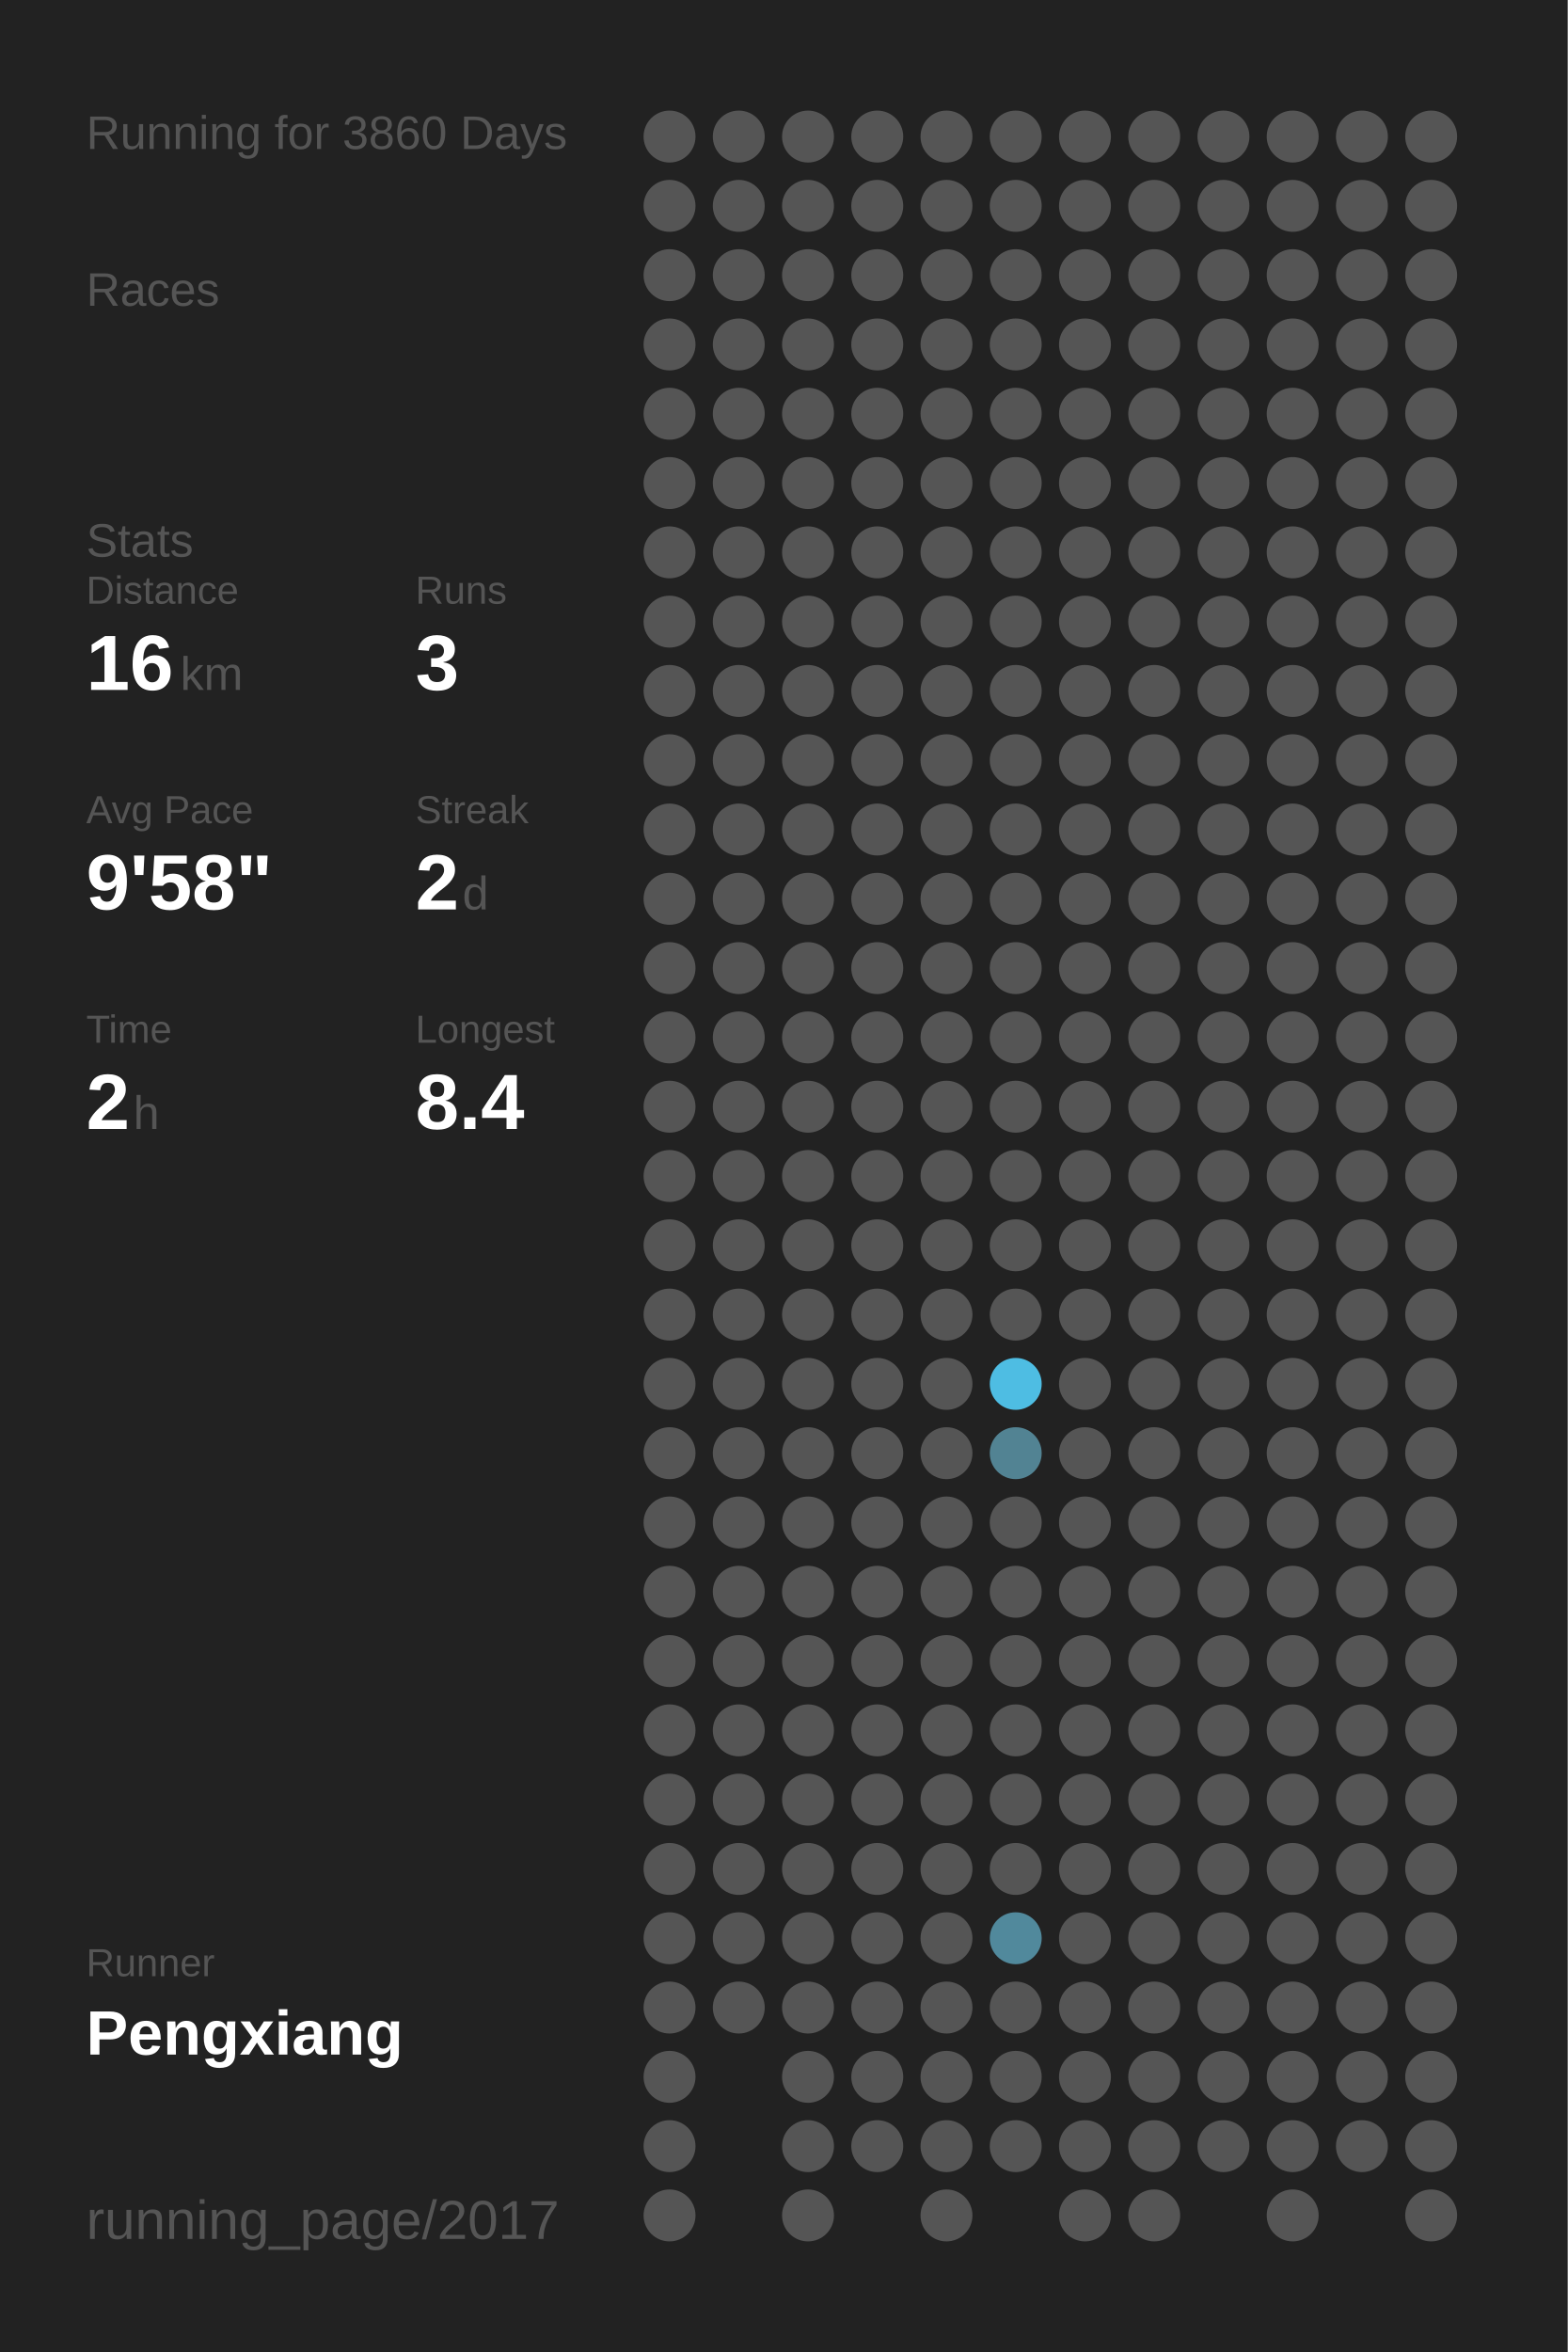
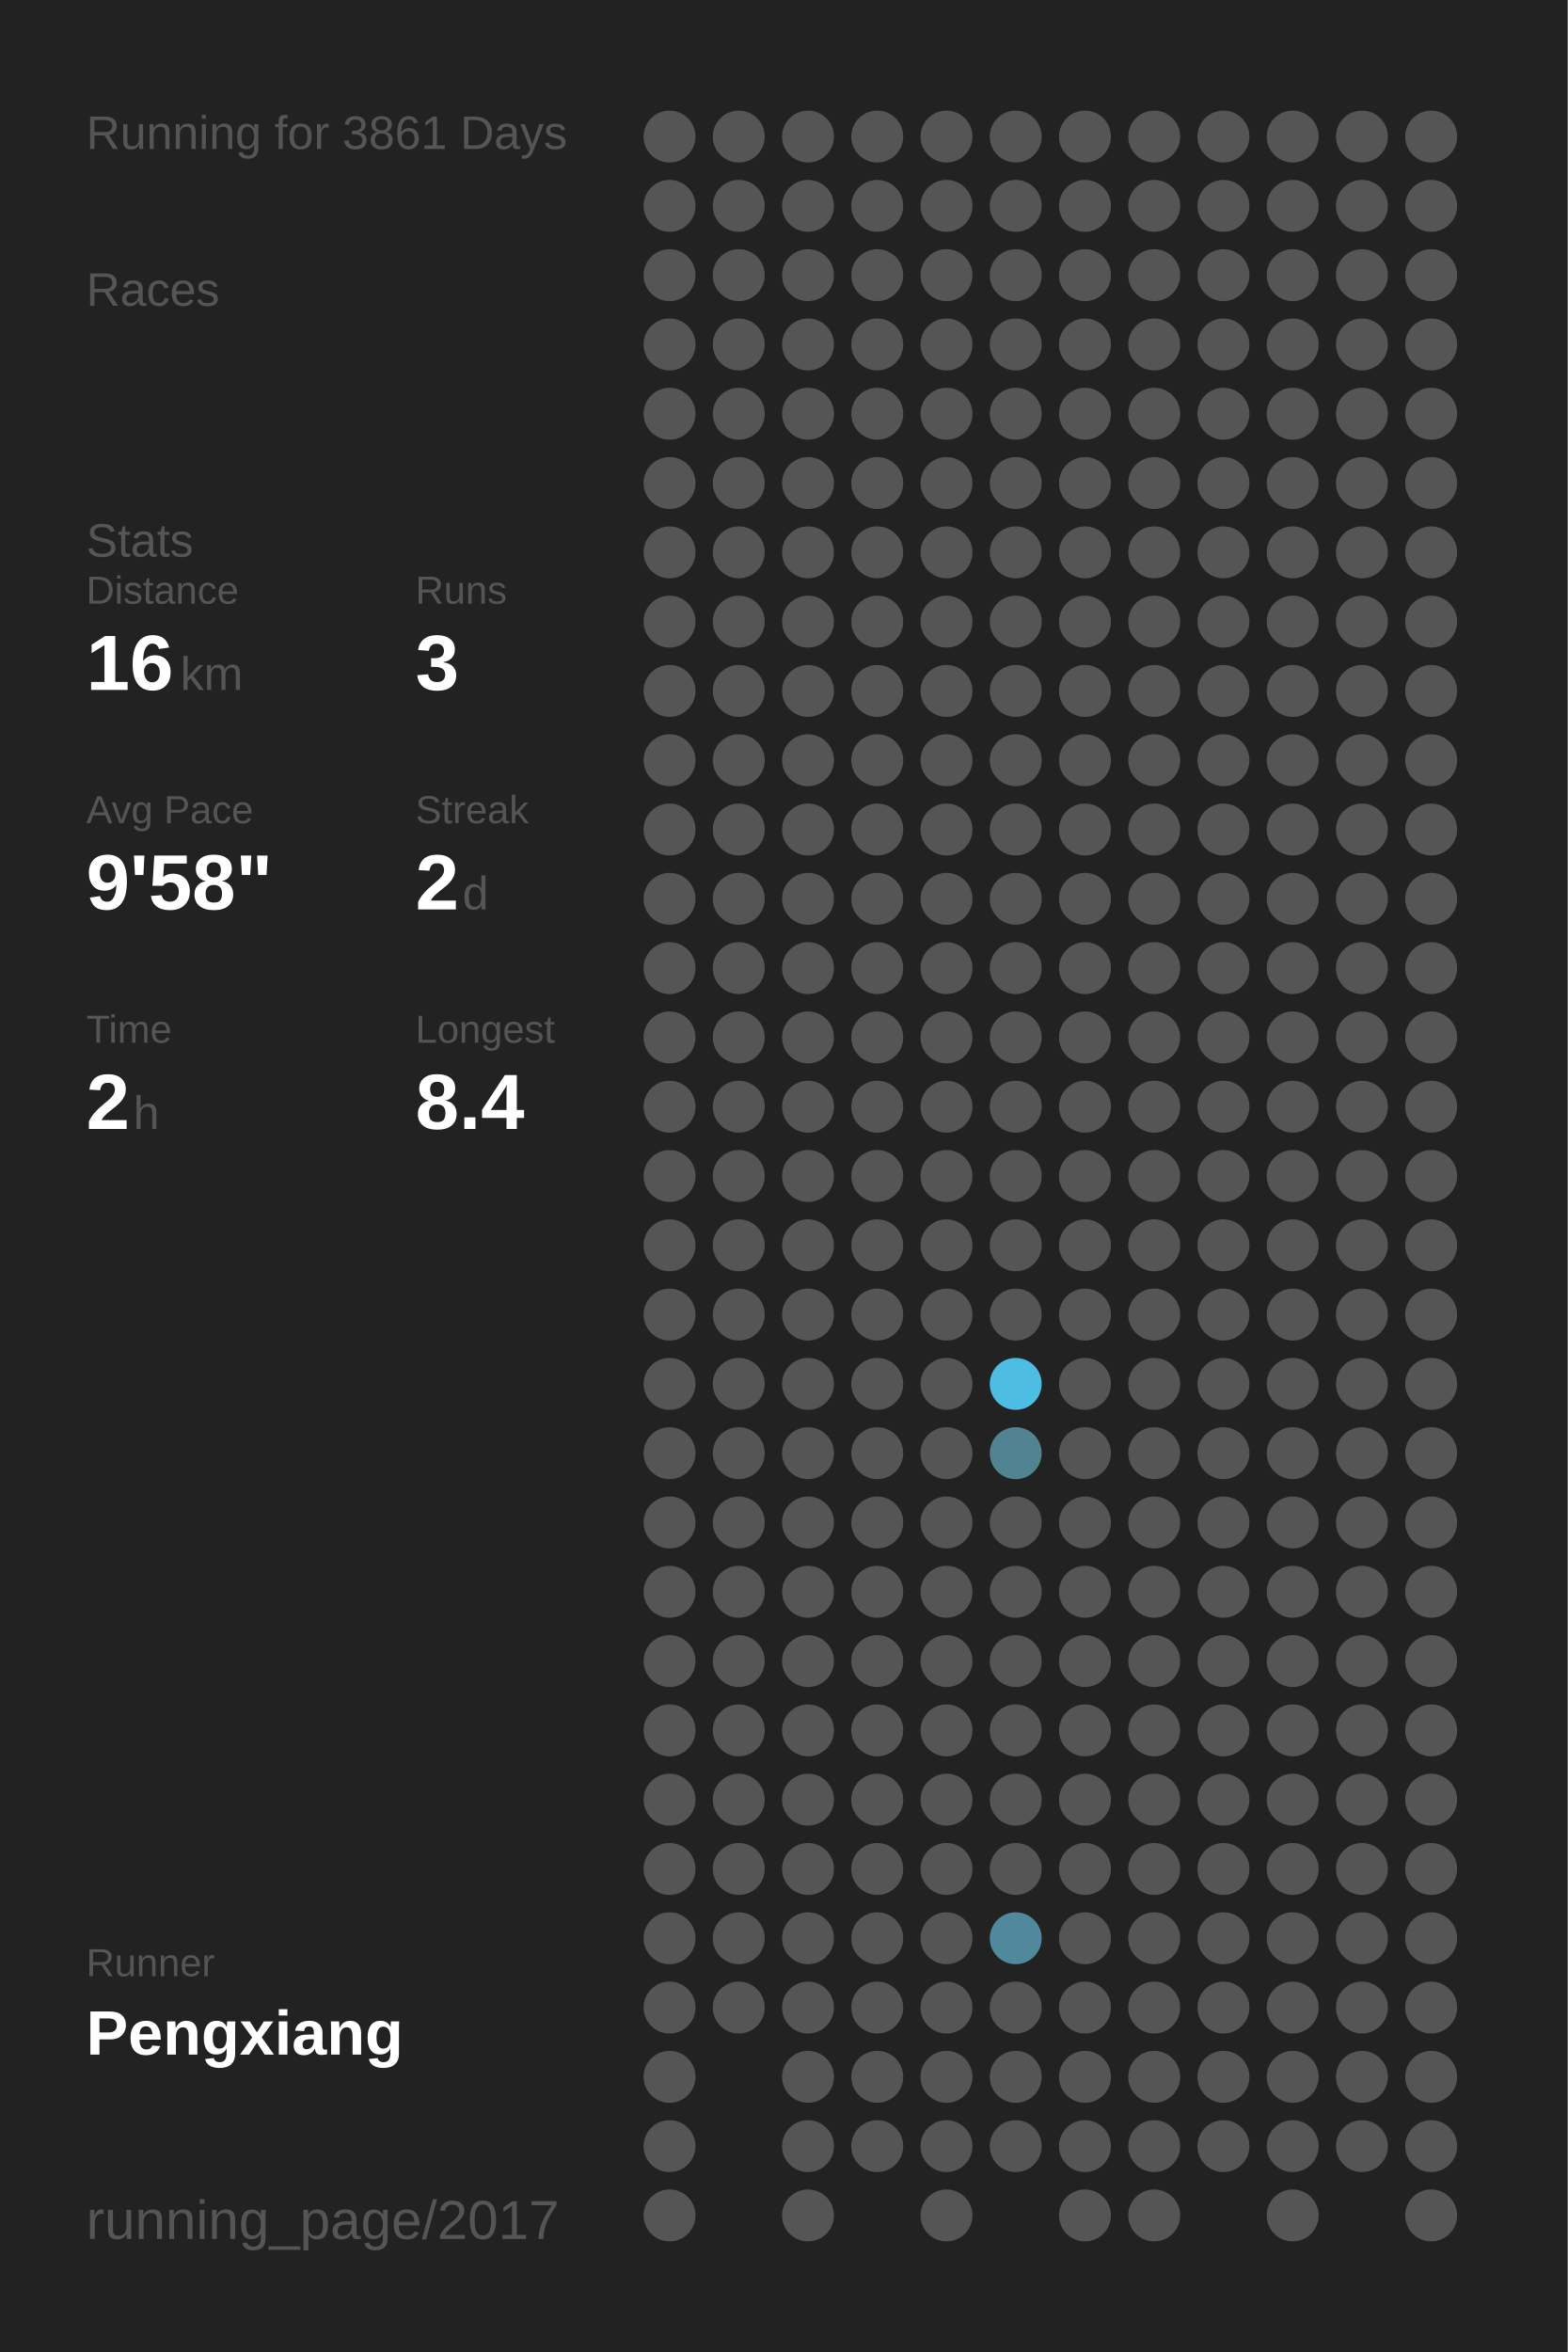
<svg xmlns="http://www.w3.org/2000/svg" baseProfile="full" height="300mm" version="1.1" viewBox="0,0,200,300" width="200mm">
  <defs />
  <rect fill="#222222" height="300" width="200" x="0" y="0" />
-   <text fill="#555555" style="font-size:6px; font-family:Arial;" x="11" y="19">Running for 3860 Days</text>
+   <text fill="#555555" style="font-size:6px; font-family:Arial;" x="11" y="19">Running for 3861 Days</text>
  <text fill="#555555" style="font-size:6px; font-family:Arial;" x="11" y="39">Races</text>
  <text fill="#555555" style="font-size:6px; font-family:Arial;" x="11" y="71">Stats</text>
  <text fill="#555555" style="font-size:5px; font-family:Arial;" x="11" y="77">Distance</text>
  <text fill="#FFFFFF" style="font-size:10px; font-family:Arial; font-weight:bold;" x="11" y="88">16</text>
  <text fill="#555555" style="font-size:6px; font-family:Arial;" x="23" y="88">km</text>
  <text fill="#555555" style="font-size:5px; font-family:Arial;" x="53" y="77">Runs</text>
  <text fill="#FFFFFF" style="font-size:10px; font-family:Arial; font-weight:bold;" x="53" y="88">3</text>
  <text fill="#555555" style="font-size:5px; font-family:Arial;" x="11" y="105">Avg Pace</text>
  <text fill="#FFFFFF" style="font-size:10px; font-family:Arial; font-weight:bold;" x="11" y="116">9'58"</text>
  <text fill="#555555" style="font-size:5px; font-family:Arial;" x="53" y="105">Streak</text>
  <text fill="#FFFFFF" style="font-size:10px; font-family:Arial; font-weight:bold;" x="53" y="116">2</text>
  <text fill="#555555" style="font-size:6px; font-family:Arial;" x="59" y="116">d</text>
  <text fill="#555555" style="font-size:5px; font-family:Arial;" x="11" y="133">Time</text>
  <text fill="#FFFFFF" style="font-size:10px; font-family:Arial; font-weight:bold;" x="11" y="144">2</text>
  <text fill="#555555" style="font-size:6px; font-family:Arial;" x="17" y="144">h</text>
  <text fill="#555555" style="font-size:5px; font-family:Arial;" x="53" y="133">Longest</text>
  <text fill="#FFFFFF" style="font-size:10px; font-family:Arial; font-weight:bold;" x="53" y="144">8.4</text>
  <text fill="#555555" style="font-size:5px; font-family:Arial;" x="11" y="252.065">Runner</text>
  <text fill="#FFFFFF" style="font-size:8px; font-family:Arial; font-weight:bold;" x="11" y="262.065">Pengxiang</text>
  <text fill="#555555" style="font-size:7px; font-family:Arial;" x="11" y="285.581">running_page/2017</text>
  <circle cx="85.417" cy="17.419" fill="#555555" r="3.312" />
  <circle cx="85.417" cy="26.258" fill="#555555" r="3.312" />
  <circle cx="85.417" cy="35.097" fill="#555555" r="3.312" />
  <circle cx="85.417" cy="43.935" fill="#555555" r="3.312" />
  <circle cx="85.417" cy="52.774" fill="#555555" r="3.312" />
  <circle cx="85.417" cy="61.613" fill="#555555" r="3.312" />
  <circle cx="85.417" cy="70.452" fill="#555555" r="3.312" />
  <circle cx="85.417" cy="79.29" fill="#555555" r="3.312" />
  <circle cx="85.417" cy="88.129" fill="#555555" r="3.312" />
  <circle cx="85.417" cy="96.968" fill="#555555" r="3.312" />
  <circle cx="85.417" cy="105.806" fill="#555555" r="3.312" />
  <circle cx="85.417" cy="114.645" fill="#555555" r="3.312" />
  <circle cx="85.417" cy="123.484" fill="#555555" r="3.312" />
  <circle cx="85.417" cy="132.323" fill="#555555" r="3.312" />
  <circle cx="85.417" cy="141.161" fill="#555555" r="3.312" />
  <circle cx="85.417" cy="150" fill="#555555" r="3.312" />
  <circle cx="85.417" cy="158.839" fill="#555555" r="3.312" />
  <circle cx="85.417" cy="167.677" fill="#555555" r="3.312" />
  <circle cx="85.417" cy="176.516" fill="#555555" r="3.312" />
  <circle cx="85.417" cy="185.355" fill="#555555" r="3.312" />
  <circle cx="85.417" cy="194.194" fill="#555555" r="3.312" />
  <circle cx="85.417" cy="203.032" fill="#555555" r="3.312" />
  <circle cx="85.417" cy="211.871" fill="#555555" r="3.312" />
  <circle cx="85.417" cy="220.71" fill="#555555" r="3.312" />
  <circle cx="85.417" cy="229.548" fill="#555555" r="3.312" />
  <circle cx="85.417" cy="238.387" fill="#555555" r="3.312" />
  <circle cx="85.417" cy="247.226" fill="#555555" r="3.312" />
  <circle cx="85.417" cy="256.065" fill="#555555" r="3.312" />
  <circle cx="85.417" cy="264.903" fill="#555555" r="3.312" />
  <circle cx="85.417" cy="273.742" fill="#555555" r="3.312" />
  <circle cx="85.417" cy="282.581" fill="#555555" r="3.312" />
  <circle cx="94.25" cy="17.419" fill="#555555" r="3.312" />
  <circle cx="94.25" cy="26.258" fill="#555555" r="3.312" />
  <circle cx="94.25" cy="35.097" fill="#555555" r="3.312" />
  <circle cx="94.25" cy="43.935" fill="#555555" r="3.312" />
  <circle cx="94.25" cy="52.774" fill="#555555" r="3.312" />
  <circle cx="94.25" cy="61.613" fill="#555555" r="3.312" />
  <circle cx="94.25" cy="70.452" fill="#555555" r="3.312" />
  <circle cx="94.25" cy="79.29" fill="#555555" r="3.312" />
  <circle cx="94.25" cy="88.129" fill="#555555" r="3.312" />
  <circle cx="94.25" cy="96.968" fill="#555555" r="3.312" />
  <circle cx="94.25" cy="105.806" fill="#555555" r="3.312" />
  <circle cx="94.25" cy="114.645" fill="#555555" r="3.312" />
  <circle cx="94.25" cy="123.484" fill="#555555" r="3.312" />
  <circle cx="94.25" cy="132.323" fill="#555555" r="3.312" />
  <circle cx="94.25" cy="141.161" fill="#555555" r="3.312" />
  <circle cx="94.25" cy="150" fill="#555555" r="3.312" />
  <circle cx="94.25" cy="158.839" fill="#555555" r="3.312" />
  <circle cx="94.25" cy="167.677" fill="#555555" r="3.312" />
  <circle cx="94.25" cy="176.516" fill="#555555" r="3.312" />
  <circle cx="94.25" cy="185.355" fill="#555555" r="3.312" />
  <circle cx="94.25" cy="194.194" fill="#555555" r="3.312" />
  <circle cx="94.25" cy="203.032" fill="#555555" r="3.312" />
  <circle cx="94.25" cy="211.871" fill="#555555" r="3.312" />
  <circle cx="94.25" cy="220.71" fill="#555555" r="3.312" />
  <circle cx="94.25" cy="229.548" fill="#555555" r="3.312" />
  <circle cx="94.25" cy="238.387" fill="#555555" r="3.312" />
  <circle cx="94.25" cy="247.226" fill="#555555" r="3.312" />
  <circle cx="94.25" cy="256.065" fill="#555555" r="3.312" />
  <circle cx="103.083" cy="17.419" fill="#555555" r="3.312" />
  <circle cx="103.083" cy="26.258" fill="#555555" r="3.312" />
  <circle cx="103.083" cy="35.097" fill="#555555" r="3.312" />
  <circle cx="103.083" cy="43.935" fill="#555555" r="3.312" />
  <circle cx="103.083" cy="52.774" fill="#555555" r="3.312" />
  <circle cx="103.083" cy="61.613" fill="#555555" r="3.312" />
  <circle cx="103.083" cy="70.452" fill="#555555" r="3.312" />
  <circle cx="103.083" cy="79.29" fill="#555555" r="3.312" />
  <circle cx="103.083" cy="88.129" fill="#555555" r="3.312" />
  <circle cx="103.083" cy="96.968" fill="#555555" r="3.312" />
  <circle cx="103.083" cy="105.806" fill="#555555" r="3.312" />
  <circle cx="103.083" cy="114.645" fill="#555555" r="3.312" />
  <circle cx="103.083" cy="123.484" fill="#555555" r="3.312" />
  <circle cx="103.083" cy="132.323" fill="#555555" r="3.312" />
  <circle cx="103.083" cy="141.161" fill="#555555" r="3.312" />
  <circle cx="103.083" cy="150" fill="#555555" r="3.312" />
  <circle cx="103.083" cy="158.839" fill="#555555" r="3.312" />
  <circle cx="103.083" cy="167.677" fill="#555555" r="3.312" />
  <circle cx="103.083" cy="176.516" fill="#555555" r="3.312" />
  <circle cx="103.083" cy="185.355" fill="#555555" r="3.312" />
  <circle cx="103.083" cy="194.194" fill="#555555" r="3.312" />
  <circle cx="103.083" cy="203.032" fill="#555555" r="3.312" />
  <circle cx="103.083" cy="211.871" fill="#555555" r="3.312" />
  <circle cx="103.083" cy="220.71" fill="#555555" r="3.312" />
  <circle cx="103.083" cy="229.548" fill="#555555" r="3.312" />
  <circle cx="103.083" cy="238.387" fill="#555555" r="3.312" />
  <circle cx="103.083" cy="247.226" fill="#555555" r="3.312" />
  <circle cx="103.083" cy="256.065" fill="#555555" r="3.312" />
  <circle cx="103.083" cy="264.903" fill="#555555" r="3.312" />
  <circle cx="103.083" cy="273.742" fill="#555555" r="3.312" />
  <circle cx="103.083" cy="282.581" fill="#555555" r="3.312" />
  <circle cx="111.917" cy="17.419" fill="#555555" r="3.312" />
  <circle cx="111.917" cy="26.258" fill="#555555" r="3.312" />
  <circle cx="111.917" cy="35.097" fill="#555555" r="3.312" />
  <circle cx="111.917" cy="43.935" fill="#555555" r="3.312" />
  <circle cx="111.917" cy="52.774" fill="#555555" r="3.312" />
  <circle cx="111.917" cy="61.613" fill="#555555" r="3.312" />
  <circle cx="111.917" cy="70.452" fill="#555555" r="3.312" />
  <circle cx="111.917" cy="79.29" fill="#555555" r="3.312" />
  <circle cx="111.917" cy="88.129" fill="#555555" r="3.312" />
  <circle cx="111.917" cy="96.968" fill="#555555" r="3.312" />
  <circle cx="111.917" cy="105.806" fill="#555555" r="3.312" />
  <circle cx="111.917" cy="114.645" fill="#555555" r="3.312" />
  <circle cx="111.917" cy="123.484" fill="#555555" r="3.312" />
  <circle cx="111.917" cy="132.323" fill="#555555" r="3.312" />
  <circle cx="111.917" cy="141.161" fill="#555555" r="3.312" />
  <circle cx="111.917" cy="150" fill="#555555" r="3.312" />
  <circle cx="111.917" cy="158.839" fill="#555555" r="3.312" />
  <circle cx="111.917" cy="167.677" fill="#555555" r="3.312" />
  <circle cx="111.917" cy="176.516" fill="#555555" r="3.312" />
  <circle cx="111.917" cy="185.355" fill="#555555" r="3.312" />
  <circle cx="111.917" cy="194.194" fill="#555555" r="3.312" />
  <circle cx="111.917" cy="203.032" fill="#555555" r="3.312" />
  <circle cx="111.917" cy="211.871" fill="#555555" r="3.312" />
  <circle cx="111.917" cy="220.71" fill="#555555" r="3.312" />
  <circle cx="111.917" cy="229.548" fill="#555555" r="3.312" />
  <circle cx="111.917" cy="238.387" fill="#555555" r="3.312" />
  <circle cx="111.917" cy="247.226" fill="#555555" r="3.312" />
  <circle cx="111.917" cy="256.065" fill="#555555" r="3.312" />
  <circle cx="111.917" cy="264.903" fill="#555555" r="3.312" />
  <circle cx="111.917" cy="273.742" fill="#555555" r="3.312" />
  <circle cx="120.75" cy="17.419" fill="#555555" r="3.312" />
  <circle cx="120.75" cy="26.258" fill="#555555" r="3.312" />
  <circle cx="120.75" cy="35.097" fill="#555555" r="3.312" />
  <circle cx="120.75" cy="43.935" fill="#555555" r="3.312" />
  <circle cx="120.75" cy="52.774" fill="#555555" r="3.312" />
  <circle cx="120.75" cy="61.613" fill="#555555" r="3.312" />
  <circle cx="120.75" cy="70.452" fill="#555555" r="3.312" />
  <circle cx="120.75" cy="79.29" fill="#555555" r="3.312" />
  <circle cx="120.75" cy="88.129" fill="#555555" r="3.312" />
  <circle cx="120.75" cy="96.968" fill="#555555" r="3.312" />
  <circle cx="120.75" cy="105.806" fill="#555555" r="3.312" />
  <circle cx="120.75" cy="114.645" fill="#555555" r="3.312" />
  <circle cx="120.75" cy="123.484" fill="#555555" r="3.312" />
  <circle cx="120.75" cy="132.323" fill="#555555" r="3.312" />
  <circle cx="120.75" cy="141.161" fill="#555555" r="3.312" />
  <circle cx="120.75" cy="150" fill="#555555" r="3.312" />
  <circle cx="120.75" cy="158.839" fill="#555555" r="3.312" />
  <circle cx="120.75" cy="167.677" fill="#555555" r="3.312" />
  <circle cx="120.75" cy="176.516" fill="#555555" r="3.312" />
  <circle cx="120.75" cy="185.355" fill="#555555" r="3.312" />
  <circle cx="120.75" cy="194.194" fill="#555555" r="3.312" />
  <circle cx="120.75" cy="203.032" fill="#555555" r="3.312" />
  <circle cx="120.75" cy="211.871" fill="#555555" r="3.312" />
  <circle cx="120.75" cy="220.71" fill="#555555" r="3.312" />
  <circle cx="120.75" cy="229.548" fill="#555555" r="3.312" />
  <circle cx="120.75" cy="238.387" fill="#555555" r="3.312" />
  <circle cx="120.75" cy="247.226" fill="#555555" r="3.312" />
  <circle cx="120.75" cy="256.065" fill="#555555" r="3.312" />
  <circle cx="120.75" cy="264.903" fill="#555555" r="3.312" />
  <circle cx="120.75" cy="273.742" fill="#555555" r="3.312" />
  <circle cx="120.75" cy="282.581" fill="#555555" r="3.312" />
  <circle cx="129.583" cy="17.419" fill="#555555" r="3.312" />
  <circle cx="129.583" cy="26.258" fill="#555555" r="3.312" />
  <circle cx="129.583" cy="35.097" fill="#555555" r="3.312" />
  <circle cx="129.583" cy="43.935" fill="#555555" r="3.312" />
  <circle cx="129.583" cy="52.774" fill="#555555" r="3.312" />
  <circle cx="129.583" cy="61.613" fill="#555555" r="3.312" />
  <circle cx="129.583" cy="70.452" fill="#555555" r="3.312" />
  <circle cx="129.583" cy="79.29" fill="#555555" r="3.312" />
  <circle cx="129.583" cy="88.129" fill="#555555" r="3.312" />
  <circle cx="129.583" cy="96.968" fill="#555555" r="3.312" />
  <circle cx="129.583" cy="105.806" fill="#555555" r="3.312" />
  <circle cx="129.583" cy="114.645" fill="#555555" r="3.312" />
  <circle cx="129.583" cy="123.484" fill="#555555" r="3.312" />
  <circle cx="129.583" cy="132.323" fill="#555555" r="3.312" />
  <circle cx="129.583" cy="141.161" fill="#555555" r="3.312" />
  <circle cx="129.583" cy="150" fill="#555555" r="3.312" />
  <circle cx="129.583" cy="158.839" fill="#555555" r="3.312" />
  <circle cx="129.583" cy="167.677" fill="#555555" r="3.312" />
  <circle cx="129.583" cy="176.516" fill="#4ebde3" r="3.312" />
  <circle cx="129.583" cy="185.355" fill="#528393" r="3.312" />
  <circle cx="129.583" cy="194.194" fill="#555555" r="3.312" />
  <circle cx="129.583" cy="203.032" fill="#555555" r="3.312" />
  <circle cx="129.583" cy="211.871" fill="#555555" r="3.312" />
  <circle cx="129.583" cy="220.71" fill="#555555" r="3.312" />
  <circle cx="129.583" cy="229.548" fill="#555555" r="3.312" />
  <circle cx="129.583" cy="238.387" fill="#555555" r="3.312" />
  <circle cx="129.583" cy="247.226" fill="#51899c" r="3.312" />
  <circle cx="129.583" cy="256.065" fill="#555555" r="3.312" />
  <circle cx="129.583" cy="264.903" fill="#555555" r="3.312" />
  <circle cx="129.583" cy="273.742" fill="#555555" r="3.312" />
  <circle cx="138.417" cy="17.419" fill="#555555" r="3.312" />
  <circle cx="138.417" cy="26.258" fill="#555555" r="3.312" />
  <circle cx="138.417" cy="35.097" fill="#555555" r="3.312" />
  <circle cx="138.417" cy="43.935" fill="#555555" r="3.312" />
  <circle cx="138.417" cy="52.774" fill="#555555" r="3.312" />
  <circle cx="138.417" cy="61.613" fill="#555555" r="3.312" />
  <circle cx="138.417" cy="70.452" fill="#555555" r="3.312" />
  <circle cx="138.417" cy="79.29" fill="#555555" r="3.312" />
  <circle cx="138.417" cy="88.129" fill="#555555" r="3.312" />
  <circle cx="138.417" cy="96.968" fill="#555555" r="3.312" />
  <circle cx="138.417" cy="105.806" fill="#555555" r="3.312" />
  <circle cx="138.417" cy="114.645" fill="#555555" r="3.312" />
  <circle cx="138.417" cy="123.484" fill="#555555" r="3.312" />
  <circle cx="138.417" cy="132.323" fill="#555555" r="3.312" />
  <circle cx="138.417" cy="141.161" fill="#555555" r="3.312" />
  <circle cx="138.417" cy="150" fill="#555555" r="3.312" />
  <circle cx="138.417" cy="158.839" fill="#555555" r="3.312" />
  <circle cx="138.417" cy="167.677" fill="#555555" r="3.312" />
  <circle cx="138.417" cy="176.516" fill="#555555" r="3.312" />
  <circle cx="138.417" cy="185.355" fill="#555555" r="3.312" />
  <circle cx="138.417" cy="194.194" fill="#555555" r="3.312" />
  <circle cx="138.417" cy="203.032" fill="#555555" r="3.312" />
  <circle cx="138.417" cy="211.871" fill="#555555" r="3.312" />
  <circle cx="138.417" cy="220.71" fill="#555555" r="3.312" />
  <circle cx="138.417" cy="229.548" fill="#555555" r="3.312" />
  <circle cx="138.417" cy="238.387" fill="#555555" r="3.312" />
  <circle cx="138.417" cy="247.226" fill="#555555" r="3.312" />
  <circle cx="138.417" cy="256.065" fill="#555555" r="3.312" />
  <circle cx="138.417" cy="264.903" fill="#555555" r="3.312" />
  <circle cx="138.417" cy="273.742" fill="#555555" r="3.312" />
  <circle cx="138.417" cy="282.581" fill="#555555" r="3.312" />
  <circle cx="147.25" cy="17.419" fill="#555555" r="3.312" />
  <circle cx="147.25" cy="26.258" fill="#555555" r="3.312" />
  <circle cx="147.25" cy="35.097" fill="#555555" r="3.312" />
  <circle cx="147.25" cy="43.935" fill="#555555" r="3.312" />
  <circle cx="147.25" cy="52.774" fill="#555555" r="3.312" />
  <circle cx="147.25" cy="61.613" fill="#555555" r="3.312" />
  <circle cx="147.25" cy="70.452" fill="#555555" r="3.312" />
  <circle cx="147.25" cy="79.29" fill="#555555" r="3.312" />
  <circle cx="147.25" cy="88.129" fill="#555555" r="3.312" />
  <circle cx="147.25" cy="96.968" fill="#555555" r="3.312" />
  <circle cx="147.25" cy="105.806" fill="#555555" r="3.312" />
  <circle cx="147.25" cy="114.645" fill="#555555" r="3.312" />
  <circle cx="147.25" cy="123.484" fill="#555555" r="3.312" />
  <circle cx="147.25" cy="132.323" fill="#555555" r="3.312" />
  <circle cx="147.25" cy="141.161" fill="#555555" r="3.312" />
  <circle cx="147.25" cy="150" fill="#555555" r="3.312" />
  <circle cx="147.25" cy="158.839" fill="#555555" r="3.312" />
  <circle cx="147.25" cy="167.677" fill="#555555" r="3.312" />
  <circle cx="147.25" cy="176.516" fill="#555555" r="3.312" />
  <circle cx="147.25" cy="185.355" fill="#555555" r="3.312" />
  <circle cx="147.25" cy="194.194" fill="#555555" r="3.312" />
  <circle cx="147.25" cy="203.032" fill="#555555" r="3.312" />
  <circle cx="147.25" cy="211.871" fill="#555555" r="3.312" />
  <circle cx="147.25" cy="220.71" fill="#555555" r="3.312" />
  <circle cx="147.25" cy="229.548" fill="#555555" r="3.312" />
  <circle cx="147.25" cy="238.387" fill="#555555" r="3.312" />
  <circle cx="147.25" cy="247.226" fill="#555555" r="3.312" />
  <circle cx="147.25" cy="256.065" fill="#555555" r="3.312" />
  <circle cx="147.25" cy="264.903" fill="#555555" r="3.312" />
  <circle cx="147.25" cy="273.742" fill="#555555" r="3.312" />
  <circle cx="147.25" cy="282.581" fill="#555555" r="3.312" />
  <circle cx="156.083" cy="17.419" fill="#555555" r="3.312" />
  <circle cx="156.083" cy="26.258" fill="#555555" r="3.312" />
  <circle cx="156.083" cy="35.097" fill="#555555" r="3.312" />
  <circle cx="156.083" cy="43.935" fill="#555555" r="3.312" />
  <circle cx="156.083" cy="52.774" fill="#555555" r="3.312" />
  <circle cx="156.083" cy="61.613" fill="#555555" r="3.312" />
  <circle cx="156.083" cy="70.452" fill="#555555" r="3.312" />
  <circle cx="156.083" cy="79.29" fill="#555555" r="3.312" />
  <circle cx="156.083" cy="88.129" fill="#555555" r="3.312" />
  <circle cx="156.083" cy="96.968" fill="#555555" r="3.312" />
  <circle cx="156.083" cy="105.806" fill="#555555" r="3.312" />
  <circle cx="156.083" cy="114.645" fill="#555555" r="3.312" />
  <circle cx="156.083" cy="123.484" fill="#555555" r="3.312" />
  <circle cx="156.083" cy="132.323" fill="#555555" r="3.312" />
  <circle cx="156.083" cy="141.161" fill="#555555" r="3.312" />
  <circle cx="156.083" cy="150" fill="#555555" r="3.312" />
  <circle cx="156.083" cy="158.839" fill="#555555" r="3.312" />
  <circle cx="156.083" cy="167.677" fill="#555555" r="3.312" />
  <circle cx="156.083" cy="176.516" fill="#555555" r="3.312" />
  <circle cx="156.083" cy="185.355" fill="#555555" r="3.312" />
  <circle cx="156.083" cy="194.194" fill="#555555" r="3.312" />
  <circle cx="156.083" cy="203.032" fill="#555555" r="3.312" />
  <circle cx="156.083" cy="211.871" fill="#555555" r="3.312" />
  <circle cx="156.083" cy="220.71" fill="#555555" r="3.312" />
  <circle cx="156.083" cy="229.548" fill="#555555" r="3.312" />
  <circle cx="156.083" cy="238.387" fill="#555555" r="3.312" />
  <circle cx="156.083" cy="247.226" fill="#555555" r="3.312" />
  <circle cx="156.083" cy="256.065" fill="#555555" r="3.312" />
  <circle cx="156.083" cy="264.903" fill="#555555" r="3.312" />
  <circle cx="156.083" cy="273.742" fill="#555555" r="3.312" />
  <circle cx="164.917" cy="17.419" fill="#555555" r="3.312" />
  <circle cx="164.917" cy="26.258" fill="#555555" r="3.312" />
  <circle cx="164.917" cy="35.097" fill="#555555" r="3.312" />
  <circle cx="164.917" cy="43.935" fill="#555555" r="3.312" />
  <circle cx="164.917" cy="52.774" fill="#555555" r="3.312" />
  <circle cx="164.917" cy="61.613" fill="#555555" r="3.312" />
  <circle cx="164.917" cy="70.452" fill="#555555" r="3.312" />
  <circle cx="164.917" cy="79.29" fill="#555555" r="3.312" />
  <circle cx="164.917" cy="88.129" fill="#555555" r="3.312" />
  <circle cx="164.917" cy="96.968" fill="#555555" r="3.312" />
  <circle cx="164.917" cy="105.806" fill="#555555" r="3.312" />
  <circle cx="164.917" cy="114.645" fill="#555555" r="3.312" />
  <circle cx="164.917" cy="123.484" fill="#555555" r="3.312" />
  <circle cx="164.917" cy="132.323" fill="#555555" r="3.312" />
  <circle cx="164.917" cy="141.161" fill="#555555" r="3.312" />
  <circle cx="164.917" cy="150" fill="#555555" r="3.312" />
  <circle cx="164.917" cy="158.839" fill="#555555" r="3.312" />
  <circle cx="164.917" cy="167.677" fill="#555555" r="3.312" />
  <circle cx="164.917" cy="176.516" fill="#555555" r="3.312" />
  <circle cx="164.917" cy="185.355" fill="#555555" r="3.312" />
  <circle cx="164.917" cy="194.194" fill="#555555" r="3.312" />
  <circle cx="164.917" cy="203.032" fill="#555555" r="3.312" />
  <circle cx="164.917" cy="211.871" fill="#555555" r="3.312" />
  <circle cx="164.917" cy="220.71" fill="#555555" r="3.312" />
  <circle cx="164.917" cy="229.548" fill="#555555" r="3.312" />
  <circle cx="164.917" cy="238.387" fill="#555555" r="3.312" />
  <circle cx="164.917" cy="247.226" fill="#555555" r="3.312" />
  <circle cx="164.917" cy="256.065" fill="#555555" r="3.312" />
  <circle cx="164.917" cy="264.903" fill="#555555" r="3.312" />
  <circle cx="164.917" cy="273.742" fill="#555555" r="3.312" />
  <circle cx="164.917" cy="282.581" fill="#555555" r="3.312" />
  <circle cx="173.75" cy="17.419" fill="#555555" r="3.312" />
  <circle cx="173.75" cy="26.258" fill="#555555" r="3.312" />
  <circle cx="173.75" cy="35.097" fill="#555555" r="3.312" />
  <circle cx="173.75" cy="43.935" fill="#555555" r="3.312" />
  <circle cx="173.75" cy="52.774" fill="#555555" r="3.312" />
  <circle cx="173.75" cy="61.613" fill="#555555" r="3.312" />
  <circle cx="173.75" cy="70.452" fill="#555555" r="3.312" />
  <circle cx="173.75" cy="79.29" fill="#555555" r="3.312" />
  <circle cx="173.75" cy="88.129" fill="#555555" r="3.312" />
  <circle cx="173.75" cy="96.968" fill="#555555" r="3.312" />
  <circle cx="173.75" cy="105.806" fill="#555555" r="3.312" />
  <circle cx="173.75" cy="114.645" fill="#555555" r="3.312" />
  <circle cx="173.75" cy="123.484" fill="#555555" r="3.312" />
  <circle cx="173.75" cy="132.323" fill="#555555" r="3.312" />
  <circle cx="173.75" cy="141.161" fill="#555555" r="3.312" />
  <circle cx="173.75" cy="150" fill="#555555" r="3.312" />
  <circle cx="173.75" cy="158.839" fill="#555555" r="3.312" />
  <circle cx="173.75" cy="167.677" fill="#555555" r="3.312" />
  <circle cx="173.75" cy="176.516" fill="#555555" r="3.312" />
  <circle cx="173.75" cy="185.355" fill="#555555" r="3.312" />
  <circle cx="173.75" cy="194.194" fill="#555555" r="3.312" />
  <circle cx="173.75" cy="203.032" fill="#555555" r="3.312" />
  <circle cx="173.75" cy="211.871" fill="#555555" r="3.312" />
  <circle cx="173.75" cy="220.71" fill="#555555" r="3.312" />
  <circle cx="173.75" cy="229.548" fill="#555555" r="3.312" />
  <circle cx="173.75" cy="238.387" fill="#555555" r="3.312" />
  <circle cx="173.75" cy="247.226" fill="#555555" r="3.312" />
  <circle cx="173.75" cy="256.065" fill="#555555" r="3.312" />
  <circle cx="173.75" cy="264.903" fill="#555555" r="3.312" />
  <circle cx="173.75" cy="273.742" fill="#555555" r="3.312" />
  <circle cx="182.583" cy="17.419" fill="#555555" r="3.312" />
  <circle cx="182.583" cy="26.258" fill="#555555" r="3.312" />
  <circle cx="182.583" cy="35.097" fill="#555555" r="3.312" />
  <circle cx="182.583" cy="43.935" fill="#555555" r="3.312" />
  <circle cx="182.583" cy="52.774" fill="#555555" r="3.312" />
  <circle cx="182.583" cy="61.613" fill="#555555" r="3.312" />
  <circle cx="182.583" cy="70.452" fill="#555555" r="3.312" />
  <circle cx="182.583" cy="79.29" fill="#555555" r="3.312" />
  <circle cx="182.583" cy="88.129" fill="#555555" r="3.312" />
  <circle cx="182.583" cy="96.968" fill="#555555" r="3.312" />
  <circle cx="182.583" cy="105.806" fill="#555555" r="3.312" />
  <circle cx="182.583" cy="114.645" fill="#555555" r="3.312" />
  <circle cx="182.583" cy="123.484" fill="#555555" r="3.312" />
  <circle cx="182.583" cy="132.323" fill="#555555" r="3.312" />
  <circle cx="182.583" cy="141.161" fill="#555555" r="3.312" />
  <circle cx="182.583" cy="150" fill="#555555" r="3.312" />
  <circle cx="182.583" cy="158.839" fill="#555555" r="3.312" />
  <circle cx="182.583" cy="167.677" fill="#555555" r="3.312" />
  <circle cx="182.583" cy="176.516" fill="#555555" r="3.312" />
  <circle cx="182.583" cy="185.355" fill="#555555" r="3.312" />
  <circle cx="182.583" cy="194.194" fill="#555555" r="3.312" />
  <circle cx="182.583" cy="203.032" fill="#555555" r="3.312" />
  <circle cx="182.583" cy="211.871" fill="#555555" r="3.312" />
  <circle cx="182.583" cy="220.71" fill="#555555" r="3.312" />
  <circle cx="182.583" cy="229.548" fill="#555555" r="3.312" />
  <circle cx="182.583" cy="238.387" fill="#555555" r="3.312" />
  <circle cx="182.583" cy="247.226" fill="#555555" r="3.312" />
  <circle cx="182.583" cy="256.065" fill="#555555" r="3.312" />
  <circle cx="182.583" cy="264.903" fill="#555555" r="3.312" />
  <circle cx="182.583" cy="273.742" fill="#555555" r="3.312" />
  <circle cx="182.583" cy="282.581" fill="#555555" r="3.312" />
</svg>
